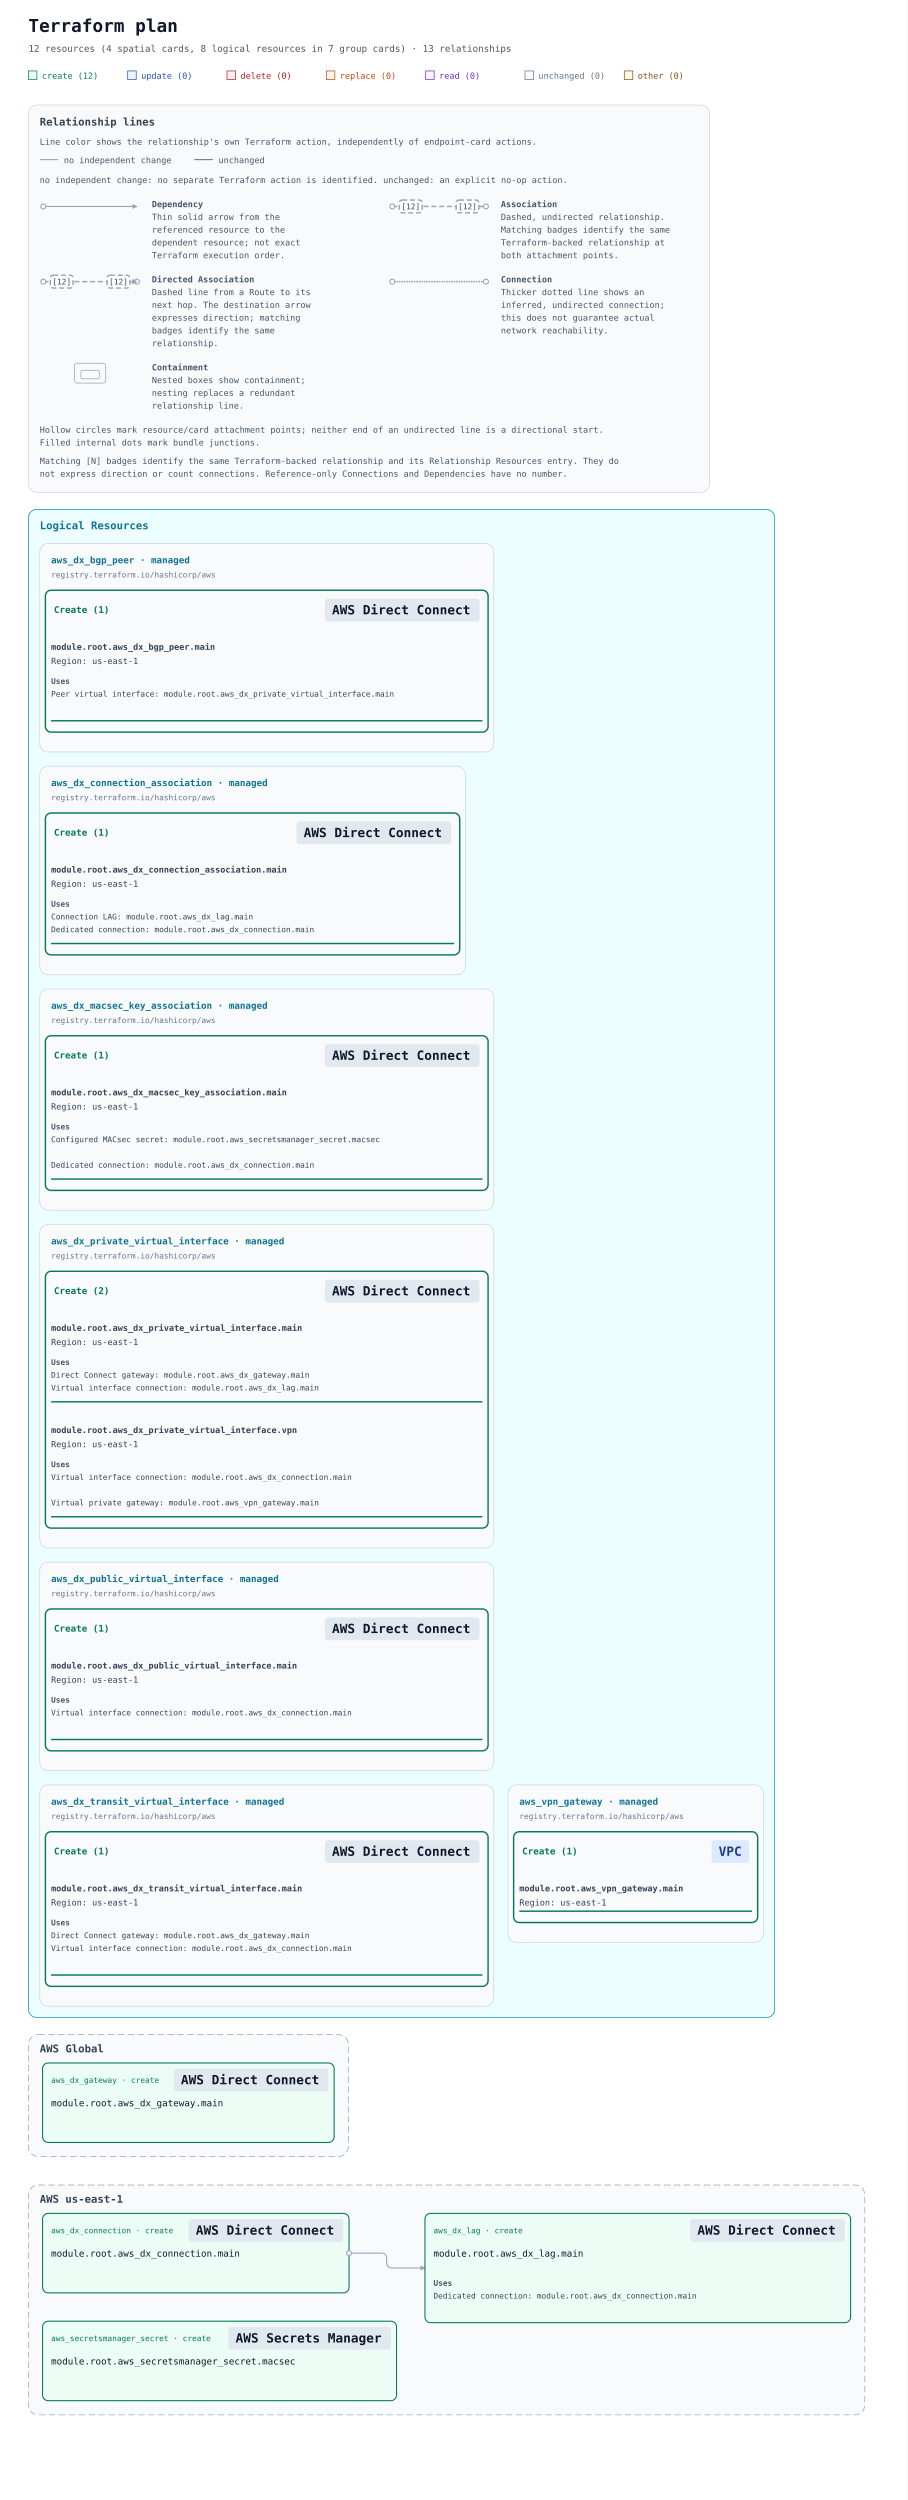
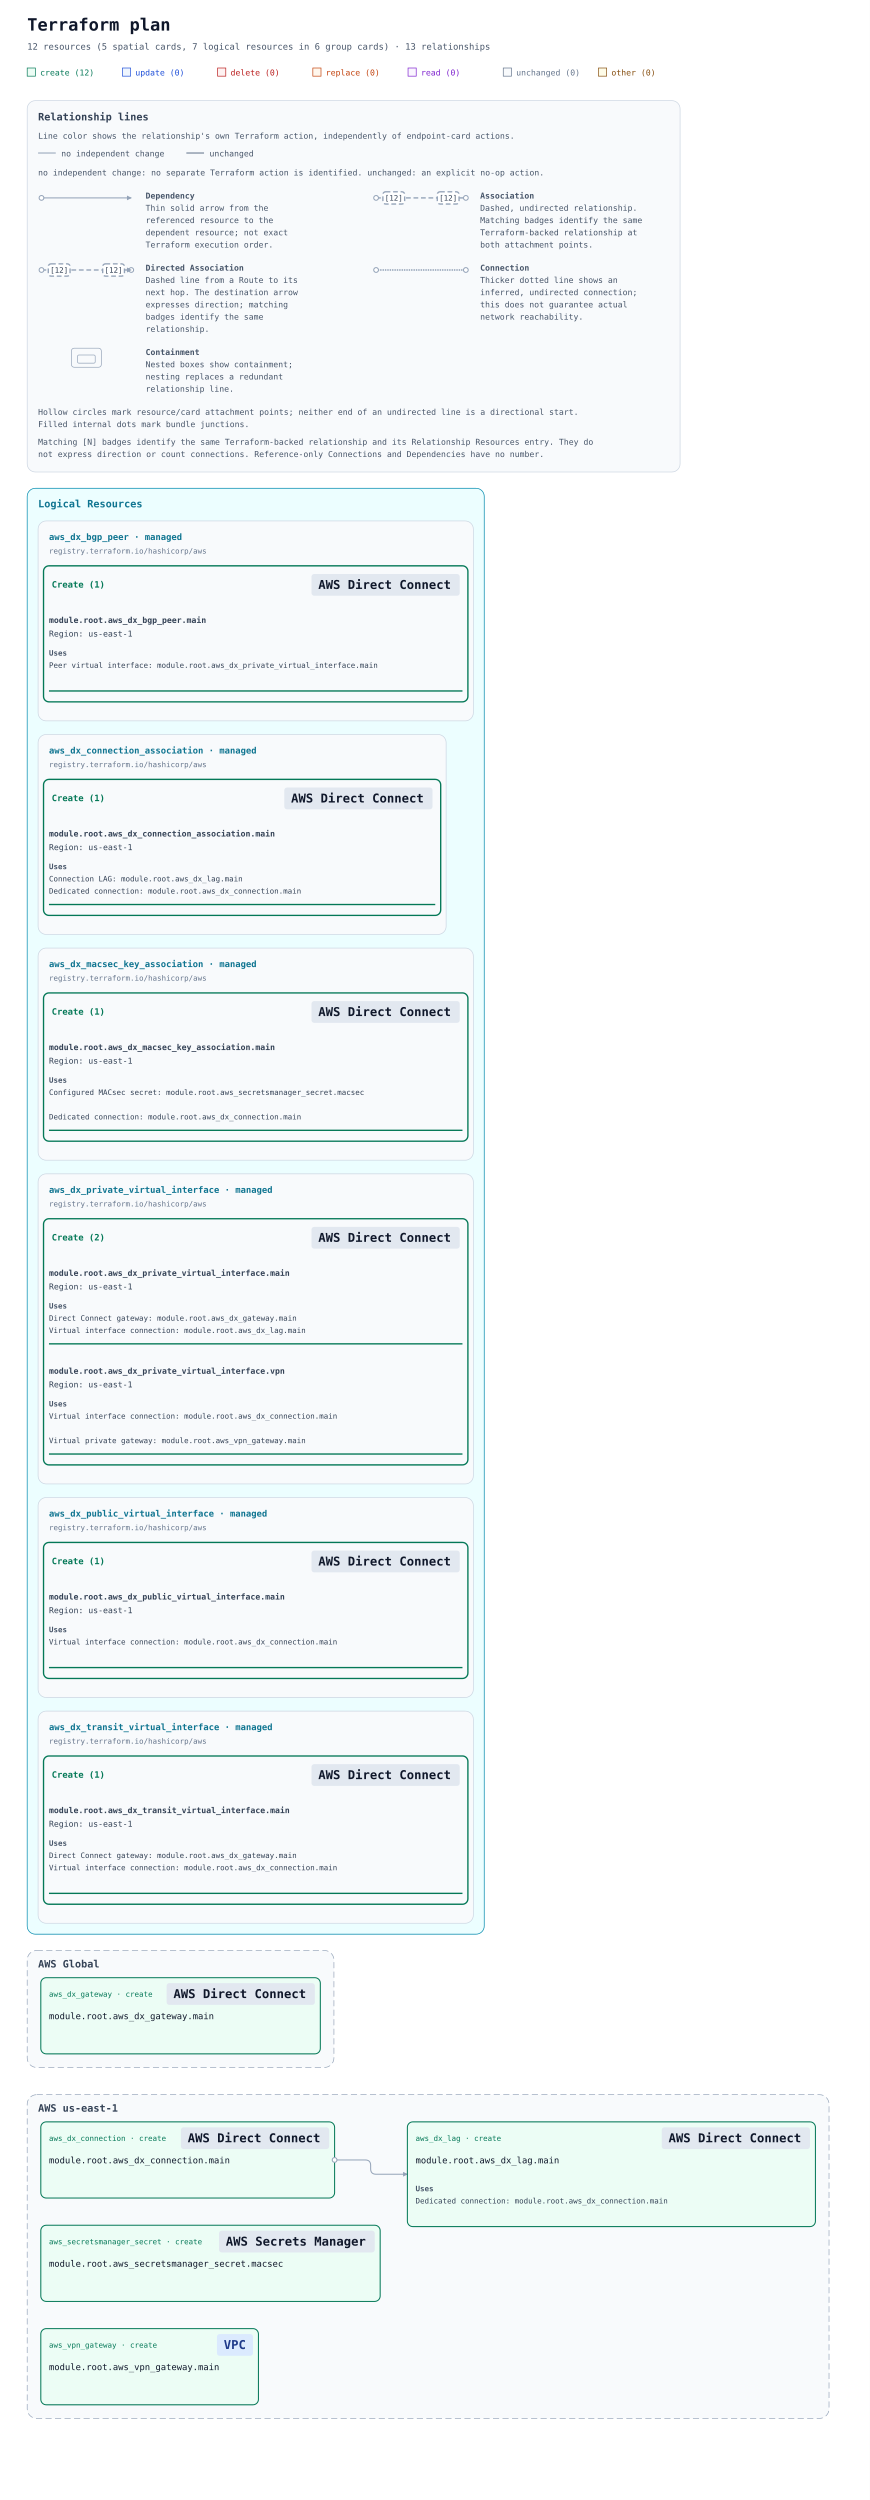
- <svg xmlns="http://www.w3.org/2000/svg" width="1279" height="3524" viewBox="0 0 1279 3524" role="img" aria-labelledby="title description">
+ <svg xmlns="http://www.w3.org/2000/svg" width="1279" height="3676" viewBox="0 0 1279 3676" role="img" aria-labelledby="title description">
  <defs>
    <marker id="arrow" viewBox="0 0 10 10" refX="9" refY="5" markerWidth="7" markerHeight="7" markerUnits="userSpaceOnUse" orient="auto-start-reverse">
      <path d="M 0 0 L 10 5 L 0 10 z" fill="#94a3b8" />
    </marker>
  </defs>
  <rect width="100%" height="100%" fill="#ffffff" />
  <g font-family="ui-monospace, SFMono-Regular, Consolas, monospace">
    <text x="40" y="45" font-size="25" font-weight="700" fill="#0f172a">Terraform plan</text>
-     <text x="40" y="73" font-size="13" fill="#475569">12 resources (4 spatial cards, 8 logical resources in 7 group cards) · 13 relationships</text>
+     <text x="40" y="73" font-size="13" fill="#475569">12 resources (5 spatial cards, 7 logical resources in 6 group cards) · 13 relationships</text>
    <rect x="40" y="100" width="12" height="12" fill="#ecfdf5" stroke="#047857" />
    <text x="59" y="111" font-size="12" fill="#047857">create (12)</text>
    <rect x="180" y="100" width="12" height="12" fill="#eff6ff" stroke="#1d4ed8" />
    <text x="199" y="111" font-size="12" fill="#1d4ed8">update (0)</text>
    <rect x="320" y="100" width="12" height="12" fill="#fef2f2" stroke="#b91c1c" />
    <text x="339" y="111" font-size="12" fill="#b91c1c">delete (0)</text>
    <rect x="460" y="100" width="12" height="12" fill="#fff7ed" stroke="#c2410c" />
    <text x="479" y="111" font-size="12" fill="#c2410c">replace (0)</text>
    <rect x="600" y="100" width="12" height="12" fill="#faf5ff" stroke="#7e22ce" />
    <text x="619" y="111" font-size="12" fill="#7e22ce">read (0)</text>
    <rect x="740" y="100" width="12" height="12" fill="#f8fafc" stroke="#64748b" />
    <text x="759" y="111" font-size="12" fill="#64748b">unchanged (0)</text>
    <rect x="880" y="100" width="12" height="12" fill="#fefce8" stroke="#854d0e" />
    <text x="899" y="111" font-size="12" fill="#854d0e">other (0)</text>
    <g id="relationship-legend" font-size="12" fill="#475569" transform="translate(40 148)">
      <rect width="960" height="546" rx="12" fill="#f8fafc" stroke="#cbd5e1" />
      <text x="16" y="29" font-size="15" font-weight="700" fill="#334155">Relationship lines</text>
      <text x="16" y="56">Line color shows the relationship's own Terraform action, independently of endpoint-card actions.</text>
      <path data-legend-action="none" d="M 16 77 H 42" fill="none" stroke="#94a3b8" stroke-width="1.5" />
      <text x="50" y="82">no independent change</text>
      <path data-legend-action="unchanged" d="M 234 77 H 260" fill="none" stroke="#64748b" stroke-width="1.5" />
      <text x="268" y="82">unchanged</text>
      <text x="16" y="110">no independent change: no separate Terraform action is identified. unchanged: an explicit no-op action.</text>
      <g data-legend-entry="dependency" transform="translate(0 132)">
        <g data-legend-sample="dependency">
          <path data-legend-kind="dependency" data-directionality="directed" d="M 21 11 H 153" fill="none" stroke="#94a3b8" stroke-width="1.5" marker-end="url(#arrow)" />
          <circle data-legend-endpoint="source" cx="21" cy="11" r="3.5" fill="#ffffff" stroke="#94a3b8" stroke-width="1.5" />
        </g>
        <text x="174" y="12" font-weight="700">Dependency</text>
        <text x="174" y="30">Thin solid arrow from the</text>
        <text x="174" y="48">referenced resource to the</text>
        <text x="174" y="66">dependent resource; not exact</text>
        <text x="174" y="84">Terraform execution order.</text>
      </g>
      <g data-legend-entry="association" transform="translate(492 132)">
        <g data-legend-sample="association">
          <path data-legend-kind="association" data-directionality="undirected" d="M 21 11 H 153" fill="none" stroke="#94a3b8" stroke-width="2" stroke-dasharray="7 4" />
          <circle data-legend-endpoint="source" cx="21" cy="11" r="3.5" fill="#ffffff" stroke="#94a3b8" stroke-width="1.5" />
          <circle data-legend-endpoint="target" cx="153" cy="11" r="3.5" fill="#ffffff" stroke="#94a3b8" stroke-width="1.5" />
          <g data-legend-badge="source">
            <rect x="31" y="2" width="32" height="18" rx="4" fill="#ffffff" stroke="#94a3b8" stroke-width="2" stroke-dasharray="7 4" />
            <text x="47" y="15" text-anchor="middle" font-size="11" fill="#334155">[12]</text>
          </g>
          <g data-legend-badge="target">
            <rect x="111" y="2" width="32" height="18" rx="4" fill="#ffffff" stroke="#94a3b8" stroke-width="2" stroke-dasharray="7 4" />
            <text x="127" y="15" text-anchor="middle" font-size="11" fill="#334155">[12]</text>
          </g>
        </g>
        <text x="174" y="12" font-weight="700">Association</text>
        <text x="174" y="30">Dashed, undirected relationship.</text>
        <text x="174" y="48">Matching badges identify the same</text>
        <text x="174" y="66">Terraform-backed relationship at</text>
        <text x="174" y="84">both attachment points.</text>
      </g>
      <g data-legend-entry="directed-association" transform="translate(0 238)">
        <g data-legend-sample="directed-association">
          <path data-legend-kind="directed-association" data-directionality="directed" d="M 21 11 H 153" fill="none" stroke="#94a3b8" stroke-width="2" stroke-dasharray="7 4" marker-end="url(#arrow)" />
          <circle data-legend-endpoint="source" cx="21" cy="11" r="3.5" fill="#ffffff" stroke="#94a3b8" stroke-width="1.5" />
          <circle data-legend-endpoint="target" cx="153" cy="11" r="3.5" fill="#ffffff" stroke="#94a3b8" stroke-width="1.5" />
          <path data-legend-arrow="true" d="M 146.7 7.5 L 153.7 11 L 146.7 14.5 Z" fill="#94a3b8" />
          <g data-legend-badge="source">
            <rect x="31" y="2" width="32" height="18" rx="4" fill="#ffffff" stroke="#94a3b8" stroke-width="2" stroke-dasharray="7 4" />
            <text x="47" y="15" text-anchor="middle" font-size="11" fill="#334155">[12]</text>
          </g>
          <g data-legend-badge="target">
            <rect x="111" y="2" width="32" height="18" rx="4" fill="#ffffff" stroke="#94a3b8" stroke-width="2" stroke-dasharray="7 4" />
            <text x="127" y="15" text-anchor="middle" font-size="11" fill="#334155">[12]</text>
          </g>
        </g>
        <text x="174" y="12" font-weight="700">Directed Association</text>
        <text x="174" y="30">Dashed line from a Route to its</text>
        <text x="174" y="48">next hop. The destination arrow</text>
        <text x="174" y="66">expresses direction; matching</text>
        <text x="174" y="84">badges identify the same</text>
        <text x="174" y="102">relationship.</text>
      </g>
      <g data-legend-entry="connection" transform="translate(492 238)">
        <g data-legend-sample="connection">
          <path data-legend-kind="connection" data-directionality="undirected" d="M 21 11 H 153" fill="none" stroke="#94a3b8" stroke-width="2.5" stroke-dasharray="0 3.5" stroke-linecap="round" />
          <circle data-legend-endpoint="source" cx="21" cy="11" r="3.5" fill="#ffffff" stroke="#94a3b8" stroke-width="1.5" />
          <circle data-legend-endpoint="target" cx="153" cy="11" r="3.5" fill="#ffffff" stroke="#94a3b8" stroke-width="1.5" />
        </g>
        <text x="174" y="12" font-weight="700">Connection</text>
        <text x="174" y="30">Thicker dotted line shows an</text>
        <text x="174" y="48">inferred, undirected connection;</text>
        <text x="174" y="66">this does not guarantee actual</text>
        <text x="174" y="84">network reachability.</text>
      </g>
      <g data-legend-entry="containment" transform="translate(0 362)">
        <g data-legend-sample="containment">
          <g data-legend-kind="containment" fill="none" stroke="#94a3b8">
            <rect x="65" y="2" width="44" height="28" rx="4" />
            <rect x="74" y="12" width="26" height="12" rx="2" />
          </g>
        </g>
        <text x="174" y="12" font-weight="700">Containment</text>
        <text x="174" y="30">Nested boxes show containment;</text>
        <text x="174" y="48">nesting replaces a redundant</text>
        <text x="174" y="66">relationship line.</text>
      </g>
      <text x="16" y="462">Hollow circles mark resource/card attachment points; neither end of an undirected line is a directional start.</text>
      <text x="16" y="480">Filled internal dots mark bundle junctions.</text>
      <text x="16" y="506">Matching [N] badges identify the same Terraform-backed relationship and its Relationship Resources entry. They do</text>
      <text x="16" y="524">not express direction or count connections. Reference-only Connections and Dependencies have no number.</text>
    </g>
    <g transform="translate(0 558)">
      <g data-annotation-area="true" data-packing-width="1279" data-measured-height="2150">
        <g data-annotation-card="true" transform="translate(40 160)">
-           <rect width="1052" height="2126" rx="12" fill="#f8fafc" stroke="#cbd5e1" />
+           <rect width="672" height="2126" rx="12" fill="#f8fafc" stroke="#cbd5e1" />
          <g data-annotation-section="Logical Resources" data-packing-width="1199">
-             <rect width="1052" height="2126" rx="12" fill="#ecfeff" stroke="#0891b2" />
+             <rect width="672" height="2126" rx="12" fill="#ecfeff" stroke="#0891b2" />
            <text x="16" y="28" font-size="15" font-weight="700" fill="#0e7490">Logical Resources</text>
            <g data-annotation-card="true" transform="translate(16 48)">
              <rect width="640" height="294" rx="12" fill="#f8fafc" stroke="#cbd5e1" />
              <g data-logical-group="true" data-provider-source="registry.terraform.io/hashicorp/aws" data-resource-type="aws_dx_bgp_peer" data-mode="managed">
                <text x="16" y="28" font-size="13" font-weight="700" fill="#0e7490">aws_dx_bgp_peer · managed</text>
                <text x="16" y="48" font-size="11" fill="#64748b">registry.terraform.io/hashicorp/aws</text>
                <g data-action-section="create">
                  <rect x="8" y="66" width="624" height="200" rx="8" fill="none" stroke="#047857" stroke-width="2" />
                  <text data-action-heading="true" x="20" y="98" font-size="13" font-weight="700" fill="#047857" xml:space="preserve">Create (1)</text>
                  <rect data-service-badge="true" data-presentation-padding="10 4" data-service-category="neutral" data-service-full-name="AWS Direct Connect" data-display-name="AWS Direct Connect" x="402" y="78" width="218" height="32" rx="4" fill="#e2e8f0" />
                  <text data-service-name="true" x="412" y="100" font-size="18" font-weight="700" fill="#0f172a" xml:space="preserve">AWS Direct Connect</text>
                  <g id="resource-6177735f64785f6267705f706565722e6d61696e-current" data-architecture-id="terraform:6177735f64785f6267705f706565722e6d61696e-current" data-entity-kind="terraform" data-placement="logical" data-terraform-address="aws_dx_bgp_peer.main" data-qualified-address="module.root.aws_dx_bgp_peer.main" data-mode="managed" transform="translate(0 122)">
                    <text x="16" y="28" font-size="12" fill="#334155" xml:space="preserve" font-weight="700">module.root.aws_dx_bgp_peer.main</text>
                    <text x="16" y="48" font-size="12" fill="#334155" xml:space="preserve">Region: us-east-1</text>
                    <g data-resource-references="true">
                      <text x="16" y="76" font-size="11" font-weight="700" fill="#475569">Uses</text>
                      <a href="#resource-6177735f64785f707269766174655f7669727475616c5f696e746572666163652e6d61696e-current" data-reference-attribute="virtual_interface_id">
                        <text x="16" y="94" font-size="11" fill="#334155" xml:space="preserve">Peer virtual interface: module.root.aws_dx_private_virtual_interface.main</text>
                      </a>
                    </g>
                    <line data-resource-underline="true" x1="16" y1="128" x2="624" y2="128" stroke="#047857" stroke-width="2" />
                  </g>
                </g>
              </g>
            </g>
            <g data-annotation-card="true" transform="translate(16 362)">
              <rect width="600" height="294" rx="12" fill="#f8fafc" stroke="#cbd5e1" />
              <g data-logical-group="true" data-provider-source="registry.terraform.io/hashicorp/aws" data-resource-type="aws_dx_connection_association" data-mode="managed">
                <text x="16" y="28" font-size="13" font-weight="700" fill="#0e7490">aws_dx_connection_association · managed</text>
                <text x="16" y="48" font-size="11" fill="#64748b">registry.terraform.io/hashicorp/aws</text>
                <g data-action-section="create">
                  <rect x="8" y="66" width="584" height="200" rx="8" fill="none" stroke="#047857" stroke-width="2" />
                  <text data-action-heading="true" x="20" y="98" font-size="13" font-weight="700" fill="#047857" xml:space="preserve">Create (1)</text>
                  <rect data-service-badge="true" data-presentation-padding="10 4" data-service-category="neutral" data-service-full-name="AWS Direct Connect" data-display-name="AWS Direct Connect" x="362" y="78" width="218" height="32" rx="4" fill="#e2e8f0" />
                  <text data-service-name="true" x="372" y="100" font-size="18" font-weight="700" fill="#0f172a" xml:space="preserve">AWS Direct Connect</text>
                  <g id="resource-6177735f64785f636f6e6e656374696f6e5f6173736f63696174696f6e2e6d61696e-current" data-architecture-id="terraform:6177735f64785f636f6e6e656374696f6e5f6173736f63696174696f6e2e6d61696e-current" data-entity-kind="terraform" data-placement="logical" data-terraform-address="aws_dx_connection_association.main" data-qualified-address="module.root.aws_dx_connection_association.main" data-mode="managed" transform="translate(0 122)">
                    <text x="16" y="28" font-size="12" fill="#334155" xml:space="preserve" font-weight="700">module.root.aws_dx_connection_association.main</text>
                    <text x="16" y="48" font-size="12" fill="#334155" xml:space="preserve">Region: us-east-1</text>
                    <g data-resource-references="true">
                      <text x="16" y="76" font-size="11" font-weight="700" fill="#475569">Uses</text>
                      <a href="#resource-6177735f64785f6c61672e6d61696e-current" data-reference-attribute="lag_id">
                        <text x="16" y="94" font-size="11" fill="#334155" xml:space="preserve">Connection LAG: module.root.aws_dx_lag.main</text>
                      </a>
                      <a href="#resource-6177735f64785f636f6e6e656374696f6e2e6d61696e-current" data-reference-attribute="connection_id">
                        <text x="16" y="112" font-size="11" fill="#334155" xml:space="preserve">Dedicated connection: module.root.aws_dx_connection.main</text>
                      </a>
                    </g>
                    <line data-resource-underline="true" x1="16" y1="128" x2="584" y2="128" stroke="#047857" stroke-width="2" />
                  </g>
                </g>
              </g>
            </g>
            <g data-annotation-card="true" transform="translate(16 676)">
              <rect width="640" height="312" rx="12" fill="#f8fafc" stroke="#cbd5e1" />
              <g data-logical-group="true" data-provider-source="registry.terraform.io/hashicorp/aws" data-resource-type="aws_dx_macsec_key_association" data-mode="managed">
                <text x="16" y="28" font-size="13" font-weight="700" fill="#0e7490">aws_dx_macsec_key_association · managed</text>
                <text x="16" y="48" font-size="11" fill="#64748b">registry.terraform.io/hashicorp/aws</text>
                <g data-action-section="create">
                  <rect x="8" y="66" width="624" height="218" rx="8" fill="none" stroke="#047857" stroke-width="2" />
                  <text data-action-heading="true" x="20" y="98" font-size="13" font-weight="700" fill="#047857" xml:space="preserve">Create (1)</text>
                  <rect data-service-badge="true" data-presentation-padding="10 4" data-service-category="neutral" data-service-full-name="AWS Direct Connect" data-display-name="AWS Direct Connect" x="402" y="78" width="218" height="32" rx="4" fill="#e2e8f0" />
                  <text data-service-name="true" x="412" y="100" font-size="18" font-weight="700" fill="#0f172a" xml:space="preserve">AWS Direct Connect</text>
                  <g id="resource-6177735f64785f6d61637365635f6b65795f6173736f63696174696f6e2e6d61696e-current" data-architecture-id="terraform:6177735f64785f6d61637365635f6b65795f6173736f63696174696f6e2e6d61696e-current" data-entity-kind="terraform" data-placement="logical" data-terraform-address="aws_dx_macsec_key_association.main" data-qualified-address="module.root.aws_dx_macsec_key_association.main" data-mode="managed" transform="translate(0 122)">
                    <text x="16" y="28" font-size="12" fill="#334155" xml:space="preserve" font-weight="700">module.root.aws_dx_macsec_key_association.main</text>
                    <text x="16" y="48" font-size="12" fill="#334155" xml:space="preserve">Region: us-east-1</text>
                    <g data-resource-references="true">
                      <text x="16" y="76" font-size="11" font-weight="700" fill="#475569">Uses</text>
                      <a href="#resource-6177735f736563726574736d616e616765725f7365637265742e6d6163736563-current" data-reference-attribute="secret_arn">
                        <text x="16" y="94" font-size="11" fill="#334155" xml:space="preserve">Configured MACsec secret: module.root.aws_secretsmanager_secret.macsec</text>
                      </a>
                      <a href="#resource-6177735f64785f636f6e6e656374696f6e2e6d61696e-current" data-reference-attribute="connection_id">
                        <text x="16" y="130" font-size="11" fill="#334155" xml:space="preserve">Dedicated connection: module.root.aws_dx_connection.main</text>
                      </a>
                    </g>
                    <line data-resource-underline="true" x1="16" y1="146" x2="624" y2="146" stroke="#047857" stroke-width="2" />
                  </g>
                </g>
              </g>
            </g>
            <g data-annotation-card="true" transform="translate(16 1008)">
              <rect width="640" height="456" rx="12" fill="#f8fafc" stroke="#cbd5e1" />
              <g data-logical-group="true" data-provider-source="registry.terraform.io/hashicorp/aws" data-resource-type="aws_dx_private_virtual_interface" data-mode="managed">
                <text x="16" y="28" font-size="13" font-weight="700" fill="#0e7490">aws_dx_private_virtual_interface · managed</text>
                <text x="16" y="48" font-size="11" fill="#64748b">registry.terraform.io/hashicorp/aws</text>
                <g data-action-section="create">
                  <rect x="8" y="66" width="624" height="362" rx="8" fill="none" stroke="#047857" stroke-width="2" />
                  <text data-action-heading="true" x="20" y="98" font-size="13" font-weight="700" fill="#047857" xml:space="preserve">Create (2)</text>
                  <rect data-service-badge="true" data-presentation-padding="10 4" data-service-category="neutral" data-service-full-name="AWS Direct Connect" data-display-name="AWS Direct Connect" x="402" y="78" width="218" height="32" rx="4" fill="#e2e8f0" />
                  <text data-service-name="true" x="412" y="100" font-size="18" font-weight="700" fill="#0f172a" xml:space="preserve">AWS Direct Connect</text>
                  <g id="resource-6177735f64785f707269766174655f7669727475616c5f696e746572666163652e6d61696e-current" data-architecture-id="terraform:6177735f64785f707269766174655f7669727475616c5f696e746572666163652e6d61696e-current" data-entity-kind="terraform" data-placement="logical" data-terraform-address="aws_dx_private_virtual_interface.main" data-qualified-address="module.root.aws_dx_private_virtual_interface.main" data-mode="managed" transform="translate(0 122)">
                    <text x="16" y="28" font-size="12" fill="#334155" xml:space="preserve" font-weight="700">module.root.aws_dx_private_virtual_interface.main</text>
                    <text x="16" y="48" font-size="12" fill="#334155" xml:space="preserve">Region: us-east-1</text>
                    <g data-resource-references="true">
                      <text x="16" y="76" font-size="11" font-weight="700" fill="#475569">Uses</text>
                      <a href="#resource-6177735f64785f676174657761792e6d61696e-current" data-reference-attribute="dx_gateway_id">
                        <text x="16" y="94" font-size="11" fill="#334155" xml:space="preserve">Direct Connect gateway: module.root.aws_dx_gateway.main</text>
                      </a>
                      <a href="#resource-6177735f64785f6c61672e6d61696e-current" data-reference-attribute="connection_id">
                        <text x="16" y="112" font-size="11" fill="#334155" xml:space="preserve">Virtual interface connection: module.root.aws_dx_lag.main</text>
                      </a>
                    </g>
                    <line data-resource-underline="true" x1="16" y1="128" x2="624" y2="128" stroke="#047857" stroke-width="2" />
                  </g>
                  <g id="resource-6177735f64785f707269766174655f7669727475616c5f696e746572666163652e76706e-current" data-architecture-id="terraform:6177735f64785f707269766174655f7669727475616c5f696e746572666163652e76706e-current" data-entity-kind="terraform" data-placement="logical" data-terraform-address="aws_dx_private_virtual_interface.vpn" data-qualified-address="module.root.aws_dx_private_virtual_interface.vpn" data-mode="managed" transform="translate(0 266)">
                    <text x="16" y="28" font-size="12" fill="#334155" xml:space="preserve" font-weight="700">module.root.aws_dx_private_virtual_interface.vpn</text>
                    <text x="16" y="48" font-size="12" fill="#334155" xml:space="preserve">Region: us-east-1</text>
                    <g data-resource-references="true">
                      <text x="16" y="76" font-size="11" font-weight="700" fill="#475569">Uses</text>
                      <a href="#resource-6177735f64785f636f6e6e656374696f6e2e6d61696e-current" data-reference-attribute="connection_id">
                        <text x="16" y="94" font-size="11" fill="#334155" xml:space="preserve">Virtual interface connection: module.root.aws_dx_connection.main</text>
                      </a>
                      <a href="#resource-6177735f76706e5f676174657761792e6d61696e-current" data-reference-attribute="vpn_gateway_id">
                        <text x="16" y="130" font-size="11" fill="#334155" xml:space="preserve">Virtual private gateway: module.root.aws_vpn_gateway.main</text>
                      </a>
                    </g>
                    <line data-resource-underline="true" x1="16" y1="146" x2="624" y2="146" stroke="#047857" stroke-width="2" />
                  </g>
                </g>
              </g>
            </g>
            <g data-annotation-card="true" transform="translate(16 1484)">
              <rect width="640" height="294" rx="12" fill="#f8fafc" stroke="#cbd5e1" />
              <g data-logical-group="true" data-provider-source="registry.terraform.io/hashicorp/aws" data-resource-type="aws_dx_public_virtual_interface" data-mode="managed">
                <text x="16" y="28" font-size="13" font-weight="700" fill="#0e7490">aws_dx_public_virtual_interface · managed</text>
                <text x="16" y="48" font-size="11" fill="#64748b">registry.terraform.io/hashicorp/aws</text>
                <g data-action-section="create">
                  <rect x="8" y="66" width="624" height="200" rx="8" fill="none" stroke="#047857" stroke-width="2" />
                  <text data-action-heading="true" x="20" y="98" font-size="13" font-weight="700" fill="#047857" xml:space="preserve">Create (1)</text>
                  <rect data-service-badge="true" data-presentation-padding="10 4" data-service-category="neutral" data-service-full-name="AWS Direct Connect" data-display-name="AWS Direct Connect" x="402" y="78" width="218" height="32" rx="4" fill="#e2e8f0" />
                  <text data-service-name="true" x="412" y="100" font-size="18" font-weight="700" fill="#0f172a" xml:space="preserve">AWS Direct Connect</text>
                  <g id="resource-6177735f64785f7075626c69635f7669727475616c5f696e746572666163652e6d61696e-current" data-architecture-id="terraform:6177735f64785f7075626c69635f7669727475616c5f696e746572666163652e6d61696e-current" data-entity-kind="terraform" data-placement="logical" data-terraform-address="aws_dx_public_virtual_interface.main" data-qualified-address="module.root.aws_dx_public_virtual_interface.main" data-mode="managed" transform="translate(0 122)">
                    <text x="16" y="28" font-size="12" fill="#334155" xml:space="preserve" font-weight="700">module.root.aws_dx_public_virtual_interface.main</text>
                    <text x="16" y="48" font-size="12" fill="#334155" xml:space="preserve">Region: us-east-1</text>
                    <g data-resource-references="true">
                      <text x="16" y="76" font-size="11" font-weight="700" fill="#475569">Uses</text>
                      <a href="#resource-6177735f64785f636f6e6e656374696f6e2e6d61696e-current" data-reference-attribute="connection_id">
                        <text x="16" y="94" font-size="11" fill="#334155" xml:space="preserve">Virtual interface connection: module.root.aws_dx_connection.main</text>
                      </a>
                    </g>
                    <line data-resource-underline="true" x1="16" y1="128" x2="624" y2="128" stroke="#047857" stroke-width="2" />
                  </g>
                </g>
              </g>
            </g>
            <g data-annotation-card="true" transform="translate(16 1798)">
              <rect width="640" height="312" rx="12" fill="#f8fafc" stroke="#cbd5e1" />
              <g data-logical-group="true" data-provider-source="registry.terraform.io/hashicorp/aws" data-resource-type="aws_dx_transit_virtual_interface" data-mode="managed">
                <text x="16" y="28" font-size="13" font-weight="700" fill="#0e7490">aws_dx_transit_virtual_interface · managed</text>
                <text x="16" y="48" font-size="11" fill="#64748b">registry.terraform.io/hashicorp/aws</text>
                <g data-action-section="create">
                  <rect x="8" y="66" width="624" height="218" rx="8" fill="none" stroke="#047857" stroke-width="2" />
                  <text data-action-heading="true" x="20" y="98" font-size="13" font-weight="700" fill="#047857" xml:space="preserve">Create (1)</text>
                  <rect data-service-badge="true" data-presentation-padding="10 4" data-service-category="neutral" data-service-full-name="AWS Direct Connect" data-display-name="AWS Direct Connect" x="402" y="78" width="218" height="32" rx="4" fill="#e2e8f0" />
                  <text data-service-name="true" x="412" y="100" font-size="18" font-weight="700" fill="#0f172a" xml:space="preserve">AWS Direct Connect</text>
                  <g id="resource-6177735f64785f7472616e7369745f7669727475616c5f696e746572666163652e6d61696e-current" data-architecture-id="terraform:6177735f64785f7472616e7369745f7669727475616c5f696e746572666163652e6d61696e-current" data-entity-kind="terraform" data-placement="logical" data-terraform-address="aws_dx_transit_virtual_interface.main" data-qualified-address="module.root.aws_dx_transit_virtual_interface.main" data-mode="managed" transform="translate(0 122)">
                    <text x="16" y="28" font-size="12" fill="#334155" xml:space="preserve" font-weight="700">module.root.aws_dx_transit_virtual_interface.main</text>
                    <text x="16" y="48" font-size="12" fill="#334155" xml:space="preserve">Region: us-east-1</text>
                    <g data-resource-references="true">
                      <text x="16" y="76" font-size="11" font-weight="700" fill="#475569">Uses</text>
                      <a href="#resource-6177735f64785f676174657761792e6d61696e-current" data-reference-attribute="dx_gateway_id">
                        <text x="16" y="94" font-size="11" fill="#334155" xml:space="preserve">Direct Connect gateway: module.root.aws_dx_gateway.main</text>
                      </a>
                      <a href="#resource-6177735f64785f636f6e6e656374696f6e2e6d61696e-current" data-reference-attribute="connection_id">
                        <text x="16" y="112" font-size="11" fill="#334155" xml:space="preserve">Virtual interface connection: module.root.aws_dx_connection.main</text>
                      </a>
                    </g>
                    <line data-resource-underline="true" x1="16" y1="146" x2="624" y2="146" stroke="#047857" stroke-width="2" />
                  </g>
                </g>
              </g>
            </g>
-             <g data-annotation-card="true" transform="translate(676 1798)">
-               <rect width="360" height="222" rx="12" fill="#f8fafc" stroke="#cbd5e1" />
-               <g data-logical-group="true" data-provider-source="registry.terraform.io/hashicorp/aws" data-resource-type="aws_vpn_gateway" data-mode="managed">
-                 <text x="16" y="28" font-size="13" font-weight="700" fill="#0e7490">aws_vpn_gateway · managed</text>
-                 <text x="16" y="48" font-size="11" fill="#64748b">registry.terraform.io/hashicorp/aws</text>
-                 <g data-action-section="create">
-                   <rect x="8" y="66" width="344" height="128" rx="8" fill="none" stroke="#047857" stroke-width="2" />
-                   <text data-action-heading="true" x="20" y="98" font-size="13" font-weight="700" fill="#047857" xml:space="preserve">Create (1)</text>
-                   <rect data-service-badge="true" data-presentation-padding="10 4" data-service-category="network" data-service-full-name="Amazon VPC" data-display-name="VPC" x="287" y="78" width="53" height="32" rx="4" fill="#dbeafe" />
-                   <text data-service-name="true" x="297" y="100" font-size="18" font-weight="700" fill="#1e3a8a" xml:space="preserve">VPC</text>
-                   <g id="resource-6177735f76706e5f676174657761792e6d61696e-current" data-architecture-id="terraform:6177735f76706e5f676174657761792e6d61696e-current" data-entity-kind="terraform" data-placement="logical" data-terraform-address="aws_vpn_gateway.main" data-qualified-address="module.root.aws_vpn_gateway.main" data-mode="managed" transform="translate(0 122)">
-                     <text x="16" y="28" font-size="12" fill="#334155" xml:space="preserve" font-weight="700">module.root.aws_vpn_gateway.main</text>
-                     <text x="16" y="48" font-size="12" fill="#334155" xml:space="preserve">Region: us-east-1</text>
-                     <line data-resource-underline="true" x1="16" y1="56" x2="344" y2="56" stroke="#047857" stroke-width="2" />
-                   </g>
-                 </g>
-               </g>
-             </g>
          </g>
        </g>
      </g>
      <g data-architecture="true" transform="translate(0 2150)">
        <g data-deployment-scope="true" data-scope-provider="AWS" data-global="true">
          <rect x="40" y="160" width="451" height="172" rx="14" fill="#f8fafc" stroke="#94a3b8" stroke-dasharray="9 5" />
          <text x="56" y="185" font-size="15" font-weight="700" fill="#334155">AWS Global</text>
        </g>
        <g data-deployment-scope="true" data-scope-provider="AWS" data-region="us-east-1">
-           <rect x="40" y="372" width="1179" height="324" rx="14" fill="#f8fafc" stroke="#94a3b8" stroke-dasharray="9 5" />
+           <rect x="40" y="372" width="1179" height="476" rx="14" fill="#f8fafc" stroke="#94a3b8" stroke-dasharray="9 5" />
          <text x="56" y="397" font-size="15" font-weight="700" fill="#334155">AWS us-east-1</text>
        </g>
        <g data-edge-kind="dependency" data-source="resource-6177735f64785f636f6e6e656374696f6e2e6d61696e-current" data-target="resource-6177735f64785f636f6e6e656374696f6e5f6173736f63696174696f6e2e6d61696e-current" />
        <path d="M 492 468 L 537 468 Q 545 468 545 476 L 545 481 Q 545 489 553 489 L 599 489 " data-edge-kind="dependency" data-directionality="directed" data-source="resource-6177735f64785f636f6e6e656374696f6e2e6d61696e-current" data-target="resource-6177735f64785f6c61672e6d61696e-current" fill="none" stroke="#94a3b8" stroke-width="1.5" stroke-linejoin="round" marker-end="url(#arrow)" />
        <g data-edge-kind="dependency" data-source="resource-6177735f64785f636f6e6e656374696f6e2e6d61696e-current" data-target="resource-6177735f64785f6d61637365635f6b65795f6173736f63696174696f6e2e6d61696e-current" />
        <g data-edge-kind="dependency" data-source="resource-6177735f64785f636f6e6e656374696f6e2e6d61696e-current" data-target="resource-6177735f64785f707269766174655f7669727475616c5f696e746572666163652e76706e-current" />
        <g data-edge-kind="dependency" data-source="resource-6177735f64785f636f6e6e656374696f6e2e6d61696e-current" data-target="resource-6177735f64785f7075626c69635f7669727475616c5f696e746572666163652e6d61696e-current" />
        <g data-edge-kind="dependency" data-source="resource-6177735f64785f636f6e6e656374696f6e2e6d61696e-current" data-target="resource-6177735f64785f7472616e7369745f7669727475616c5f696e746572666163652e6d61696e-current" />
        <g data-edge-kind="dependency" data-source="resource-6177735f64785f676174657761792e6d61696e-current" data-target="resource-6177735f64785f707269766174655f7669727475616c5f696e746572666163652e6d61696e-current" />
        <g data-edge-kind="dependency" data-source="resource-6177735f64785f676174657761792e6d61696e-current" data-target="resource-6177735f64785f7472616e7369745f7669727475616c5f696e746572666163652e6d61696e-current" />
        <g data-edge-kind="dependency" data-source="resource-6177735f64785f6c61672e6d61696e-current" data-target="resource-6177735f64785f636f6e6e656374696f6e5f6173736f63696174696f6e2e6d61696e-current" />
        <g data-edge-kind="dependency" data-source="resource-6177735f64785f6c61672e6d61696e-current" data-target="resource-6177735f64785f707269766174655f7669727475616c5f696e746572666163652e6d61696e-current" />
        <g data-edge-kind="dependency" data-source="resource-6177735f64785f707269766174655f7669727475616c5f696e746572666163652e6d61696e-current" data-target="resource-6177735f64785f6267705f706565722e6d61696e-current" />
        <g data-edge-kind="dependency" data-source="resource-6177735f736563726574736d616e616765725f7365637265742e6d6163736563-current" data-target="resource-6177735f64785f6d61637365635f6b65795f6173736f63696174696f6e2e6d61696e-current" />
        <g data-edge-kind="dependency" data-source="resource-6177735f76706e5f676174657761792e6d61696e-current" data-target="resource-6177735f64785f707269766174655f7669727475616c5f696e746572666163652e76706e-current" />
        <g id="resource-6177735f64785f636f6e6e656374696f6e2e6d61696e-current" data-architecture-id="terraform:6177735f64785f636f6e6e656374696f6e2e6d61696e-current" data-qualified-address="module.root.aws_dx_connection.main" data-terraform-address="aws_dx_connection.main">
          <rect x="60" y="412" width="432" height="112" rx="8" fill="#ecfdf5" stroke="#047857" stroke-width="1.5" data-mode="managed" />
          <text data-resource-type-heading="true" x="72" y="440" font-size="11" fill="#047857" xml:space="preserve">aws_dx_connection · create</text>
          <rect data-service-badge="true" data-presentation-padding="10 4" data-service-category="neutral" data-service-full-name="AWS Direct Connect" data-display-name="AWS Direct Connect" x="266" y="420" width="218" height="32" rx="4" fill="#e2e8f0" />
          <text data-service-name="true" x="276" y="442" font-size="18" font-weight="700" fill="#0f172a" xml:space="preserve">AWS Direct Connect</text>
          <text x="72" y="473" font-size="13" fill="#0f172a" xml:space="preserve">module.root.aws_dx_connection.main</text>
        </g>
        <g id="resource-6177735f64785f676174657761792e6d61696e-current" data-architecture-id="terraform:6177735f64785f676174657761792e6d61696e-current" data-qualified-address="module.root.aws_dx_gateway.main" data-terraform-address="aws_dx_gateway.main">
          <rect x="60" y="200" width="411" height="112" rx="8" fill="#ecfdf5" stroke="#047857" stroke-width="1.5" data-mode="managed" />
          <text data-resource-type-heading="true" x="72" y="228" font-size="11" fill="#047857" xml:space="preserve">aws_dx_gateway · create</text>
          <rect data-service-badge="true" data-presentation-padding="10 4" data-service-category="neutral" data-service-full-name="AWS Direct Connect" data-display-name="AWS Direct Connect" x="245" y="208" width="218" height="32" rx="4" fill="#e2e8f0" />
          <text data-service-name="true" x="255" y="230" font-size="18" font-weight="700" fill="#0f172a" xml:space="preserve">AWS Direct Connect</text>
          <text x="72" y="261" font-size="13" fill="#0f172a" xml:space="preserve">module.root.aws_dx_gateway.main</text>
        </g>
        <g id="resource-6177735f64785f6c61672e6d61696e-current" data-architecture-id="terraform:6177735f64785f6c61672e6d61696e-current" data-qualified-address="module.root.aws_dx_lag.main" data-terraform-address="aws_dx_lag.main">
          <rect x="599" y="412" width="600" height="154" rx="8" fill="#ecfdf5" stroke="#047857" stroke-width="1.5" data-mode="managed" />
          <text data-resource-type-heading="true" x="611" y="440" font-size="11" fill="#047857" xml:space="preserve">aws_dx_lag · create</text>
          <rect data-service-badge="true" data-presentation-padding="10 4" data-service-category="neutral" data-service-full-name="AWS Direct Connect" data-display-name="AWS Direct Connect" x="973" y="420" width="218" height="32" rx="4" fill="#e2e8f0" />
          <text data-service-name="true" x="983" y="442" font-size="18" font-weight="700" fill="#0f172a" xml:space="preserve">AWS Direct Connect</text>
          <text x="611" y="473" font-size="13" fill="#0f172a" xml:space="preserve">module.root.aws_dx_lag.main</text>
          <g data-resource-references="true">
            <text x="611" y="514" font-size="11" font-weight="700" fill="#475569">Uses</text>
            <a href="#resource-6177735f64785f636f6e6e656374696f6e2e6d61696e-current" data-reference-attribute="connection_id">
              <text x="611" y="532" font-size="11" fill="#334155" xml:space="preserve">Dedicated connection: module.root.aws_dx_connection.main</text>
            </a>
          </g>
        </g>
        <g id="resource-6177735f736563726574736d616e616765725f7365637265742e6d6163736563-current" data-architecture-id="terraform:6177735f736563726574736d616e616765725f7365637265742e6d6163736563-current" data-qualified-address="module.root.aws_secretsmanager_secret.macsec" data-terraform-address="aws_secretsmanager_secret.macsec">
          <rect x="60" y="564" width="499" height="112" rx="8" fill="#ecfdf5" stroke="#047857" stroke-width="1.5" data-mode="managed" />
          <text data-resource-type-heading="true" x="72" y="592" font-size="11" fill="#047857" xml:space="preserve">aws_secretsmanager_secret · create</text>
          <rect data-service-badge="true" data-presentation-padding="10 4" data-service-category="neutral" data-service-full-name="AWS Secrets Manager" data-display-name="AWS Secrets Manager" x="322" y="572" width="229" height="32" rx="4" fill="#e2e8f0" />
          <text data-service-name="true" x="332" y="594" font-size="18" font-weight="700" fill="#0f172a" xml:space="preserve">AWS Secrets Manager</text>
          <text x="72" y="625" font-size="13" fill="#0f172a" xml:space="preserve">module.root.aws_secretsmanager_secret.macsec</text>
        </g>
+         <g id="resource-6177735f76706e5f676174657761792e6d61696e-current" data-architecture-id="terraform:6177735f76706e5f676174657761792e6d61696e-current" data-qualified-address="module.root.aws_vpn_gateway.main" data-terraform-address="aws_vpn_gateway.main">
+           <rect x="60" y="716" width="320" height="112" rx="8" fill="#ecfdf5" stroke="#047857" stroke-width="1.5" data-mode="managed" />
+           <text data-resource-type-heading="true" x="72" y="744" font-size="11" fill="#047857" xml:space="preserve">aws_vpn_gateway · create</text>
+           <rect data-service-badge="true" data-presentation-padding="10 4" data-service-category="network" data-service-full-name="Amazon VPC" data-display-name="VPC" x="319" y="724" width="53" height="32" rx="4" fill="#dbeafe" />
+           <text data-service-name="true" x="329" y="746" font-size="18" font-weight="700" fill="#1e3a8a" xml:space="preserve">VPC</text>
+           <text x="72" y="777" font-size="13" fill="#0f172a" xml:space="preserve">module.root.aws_vpn_gateway.main</text>
+         </g>
        <g data-endpoints="true" data-source="resource-6177735f64785f636f6e6e656374696f6e2e6d61696e-current" data-target="resource-6177735f64785f6c61672e6d61696e-current" aria-hidden="true">
          <circle data-endpoint="source" cx="492" cy="468" r="3.5" fill="#ffffff" stroke="#94a3b8" stroke-width="1.5" />
        </g>
      </g>
    </g>
  </g>
</svg>
